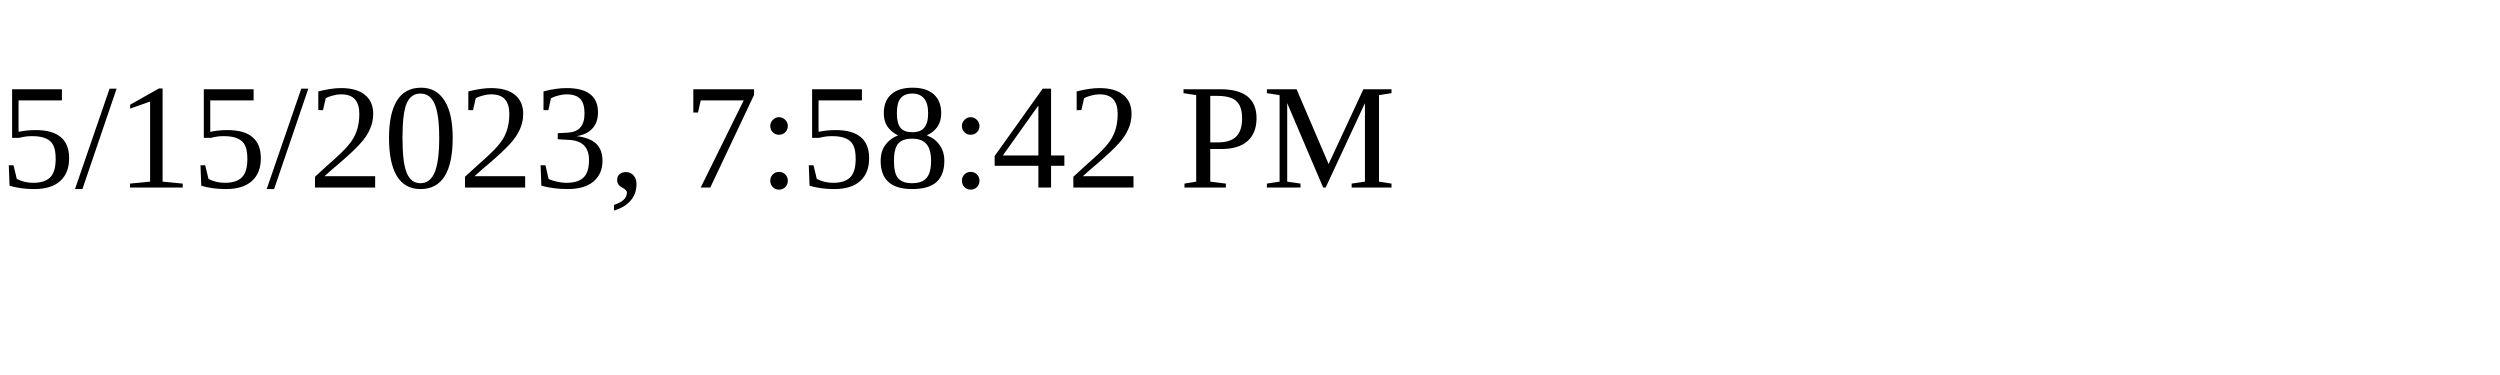
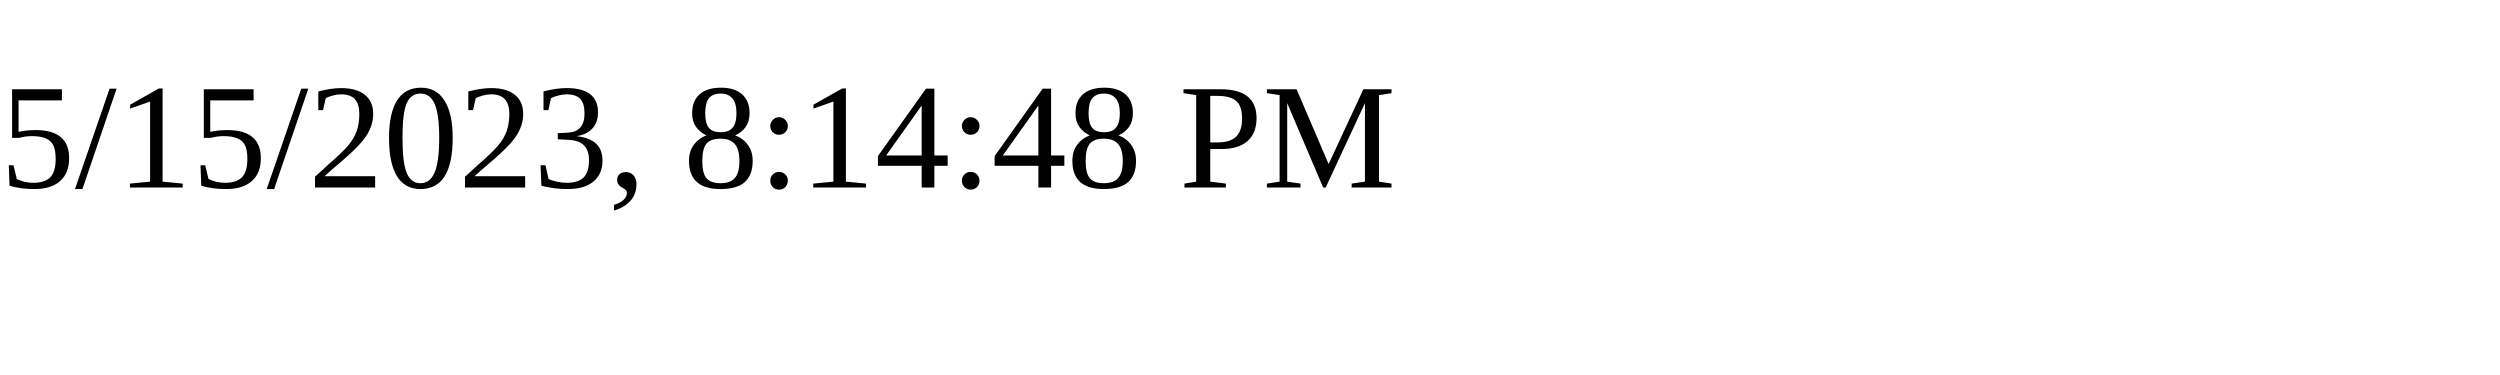
<svg xmlns="http://www.w3.org/2000/svg" height="30" width="200">
-   <text x="0" y="15">5/15/2023, 7:58:42 PM</text>
+   <text x="0" y="15">5/15/2023, 8:14:48 PM</text>
</svg>
